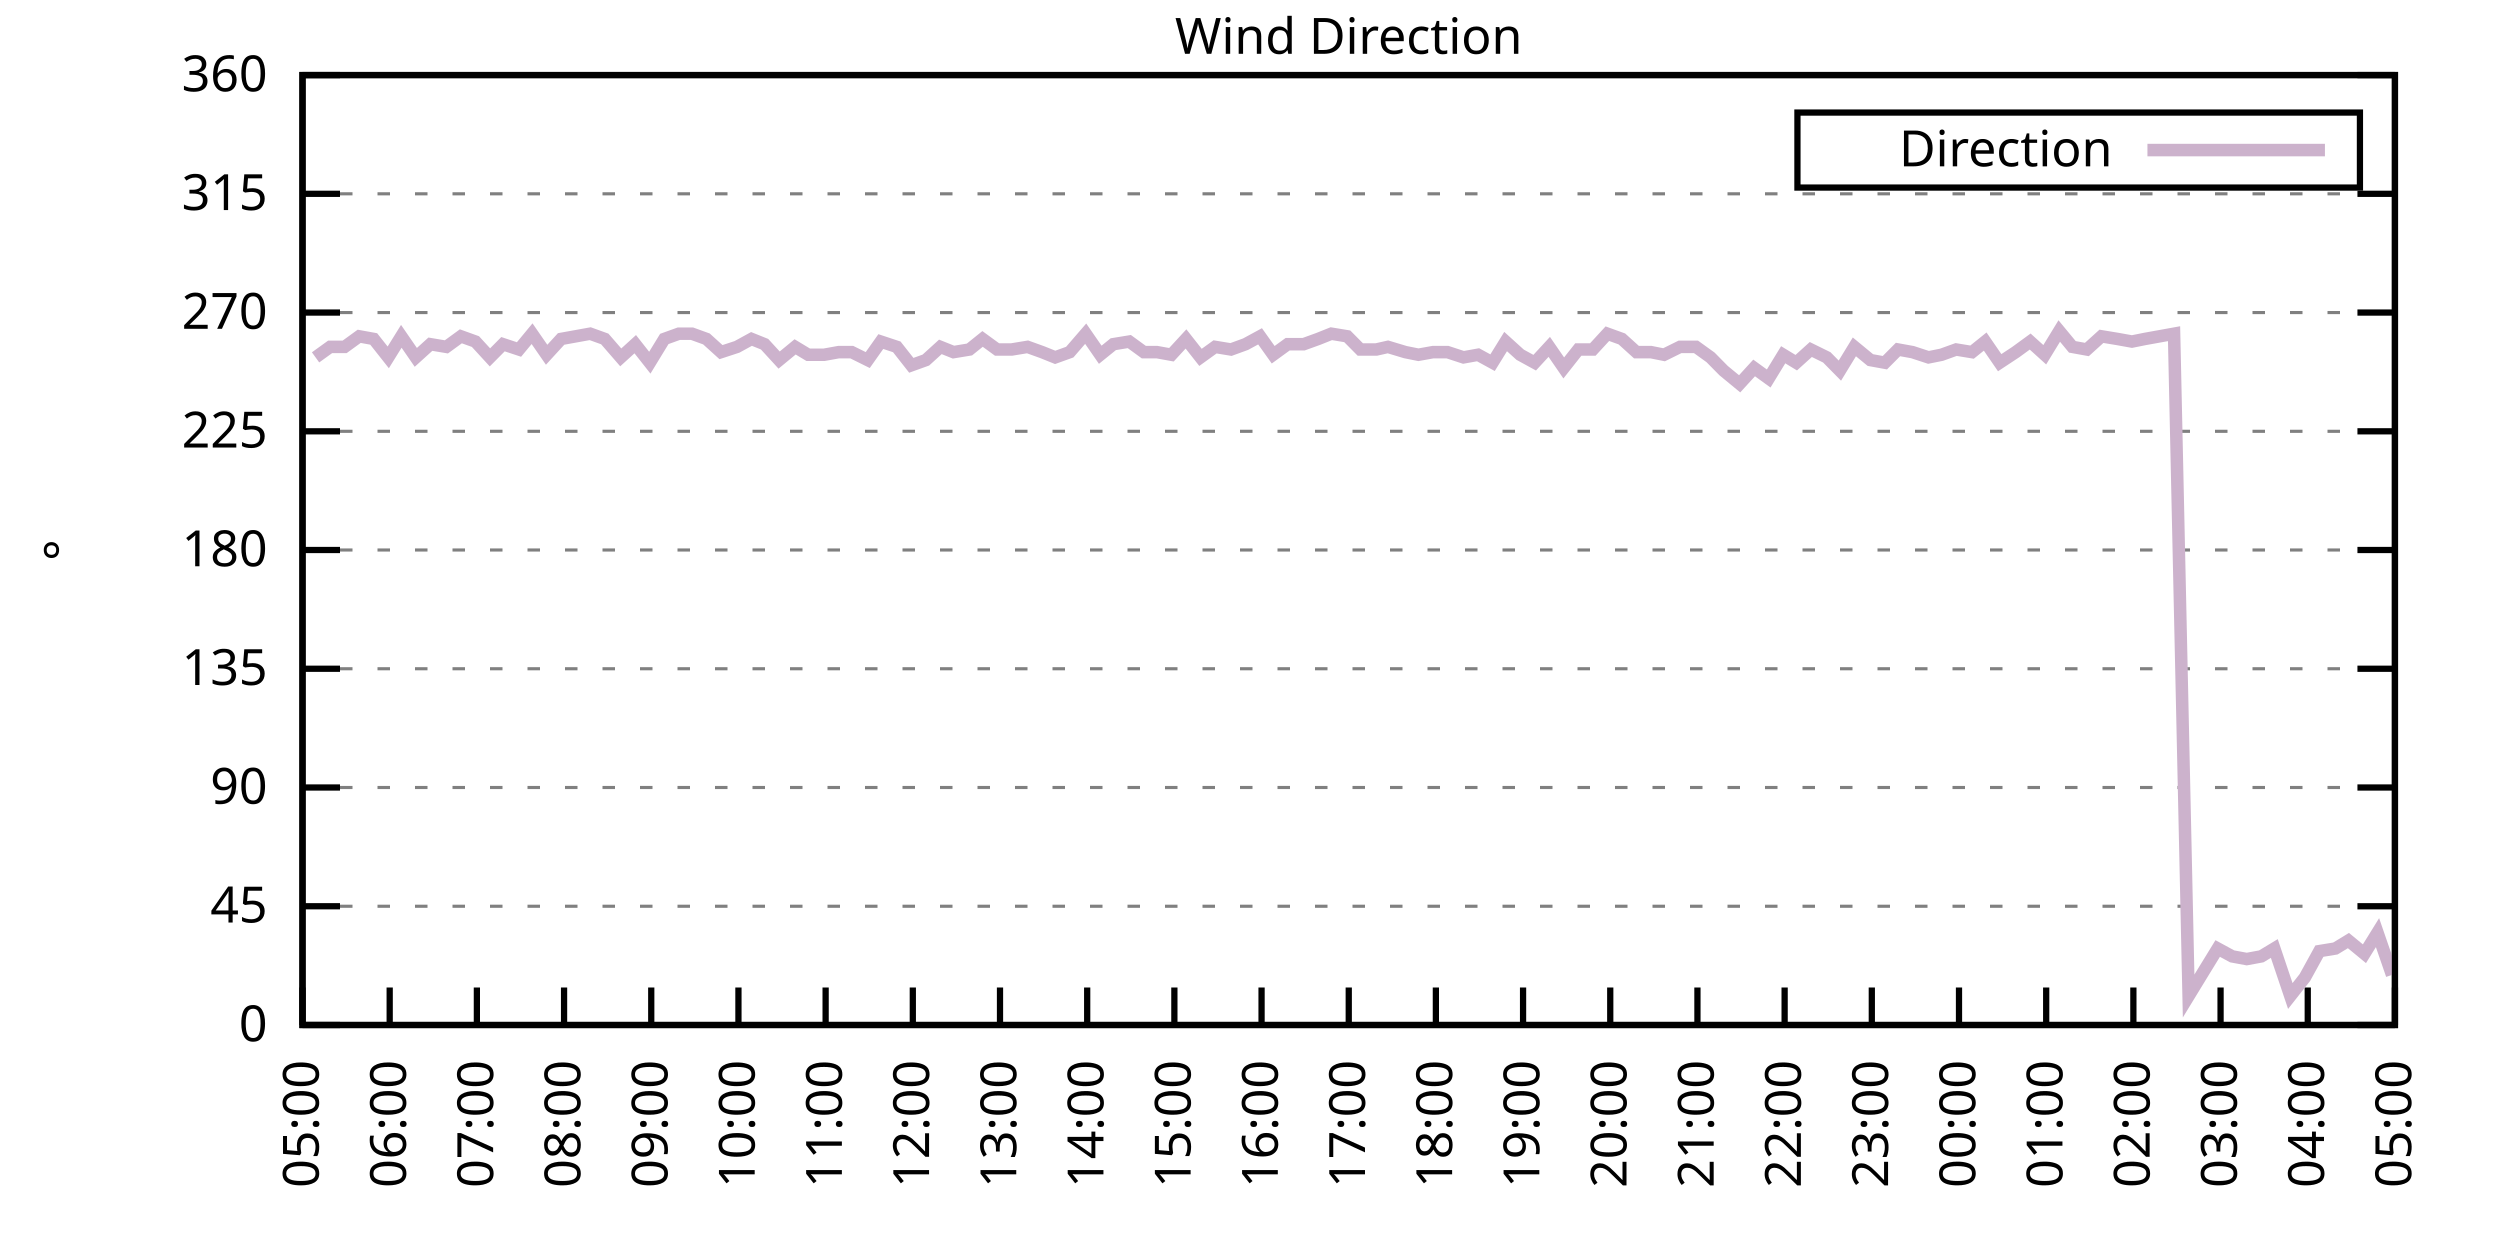
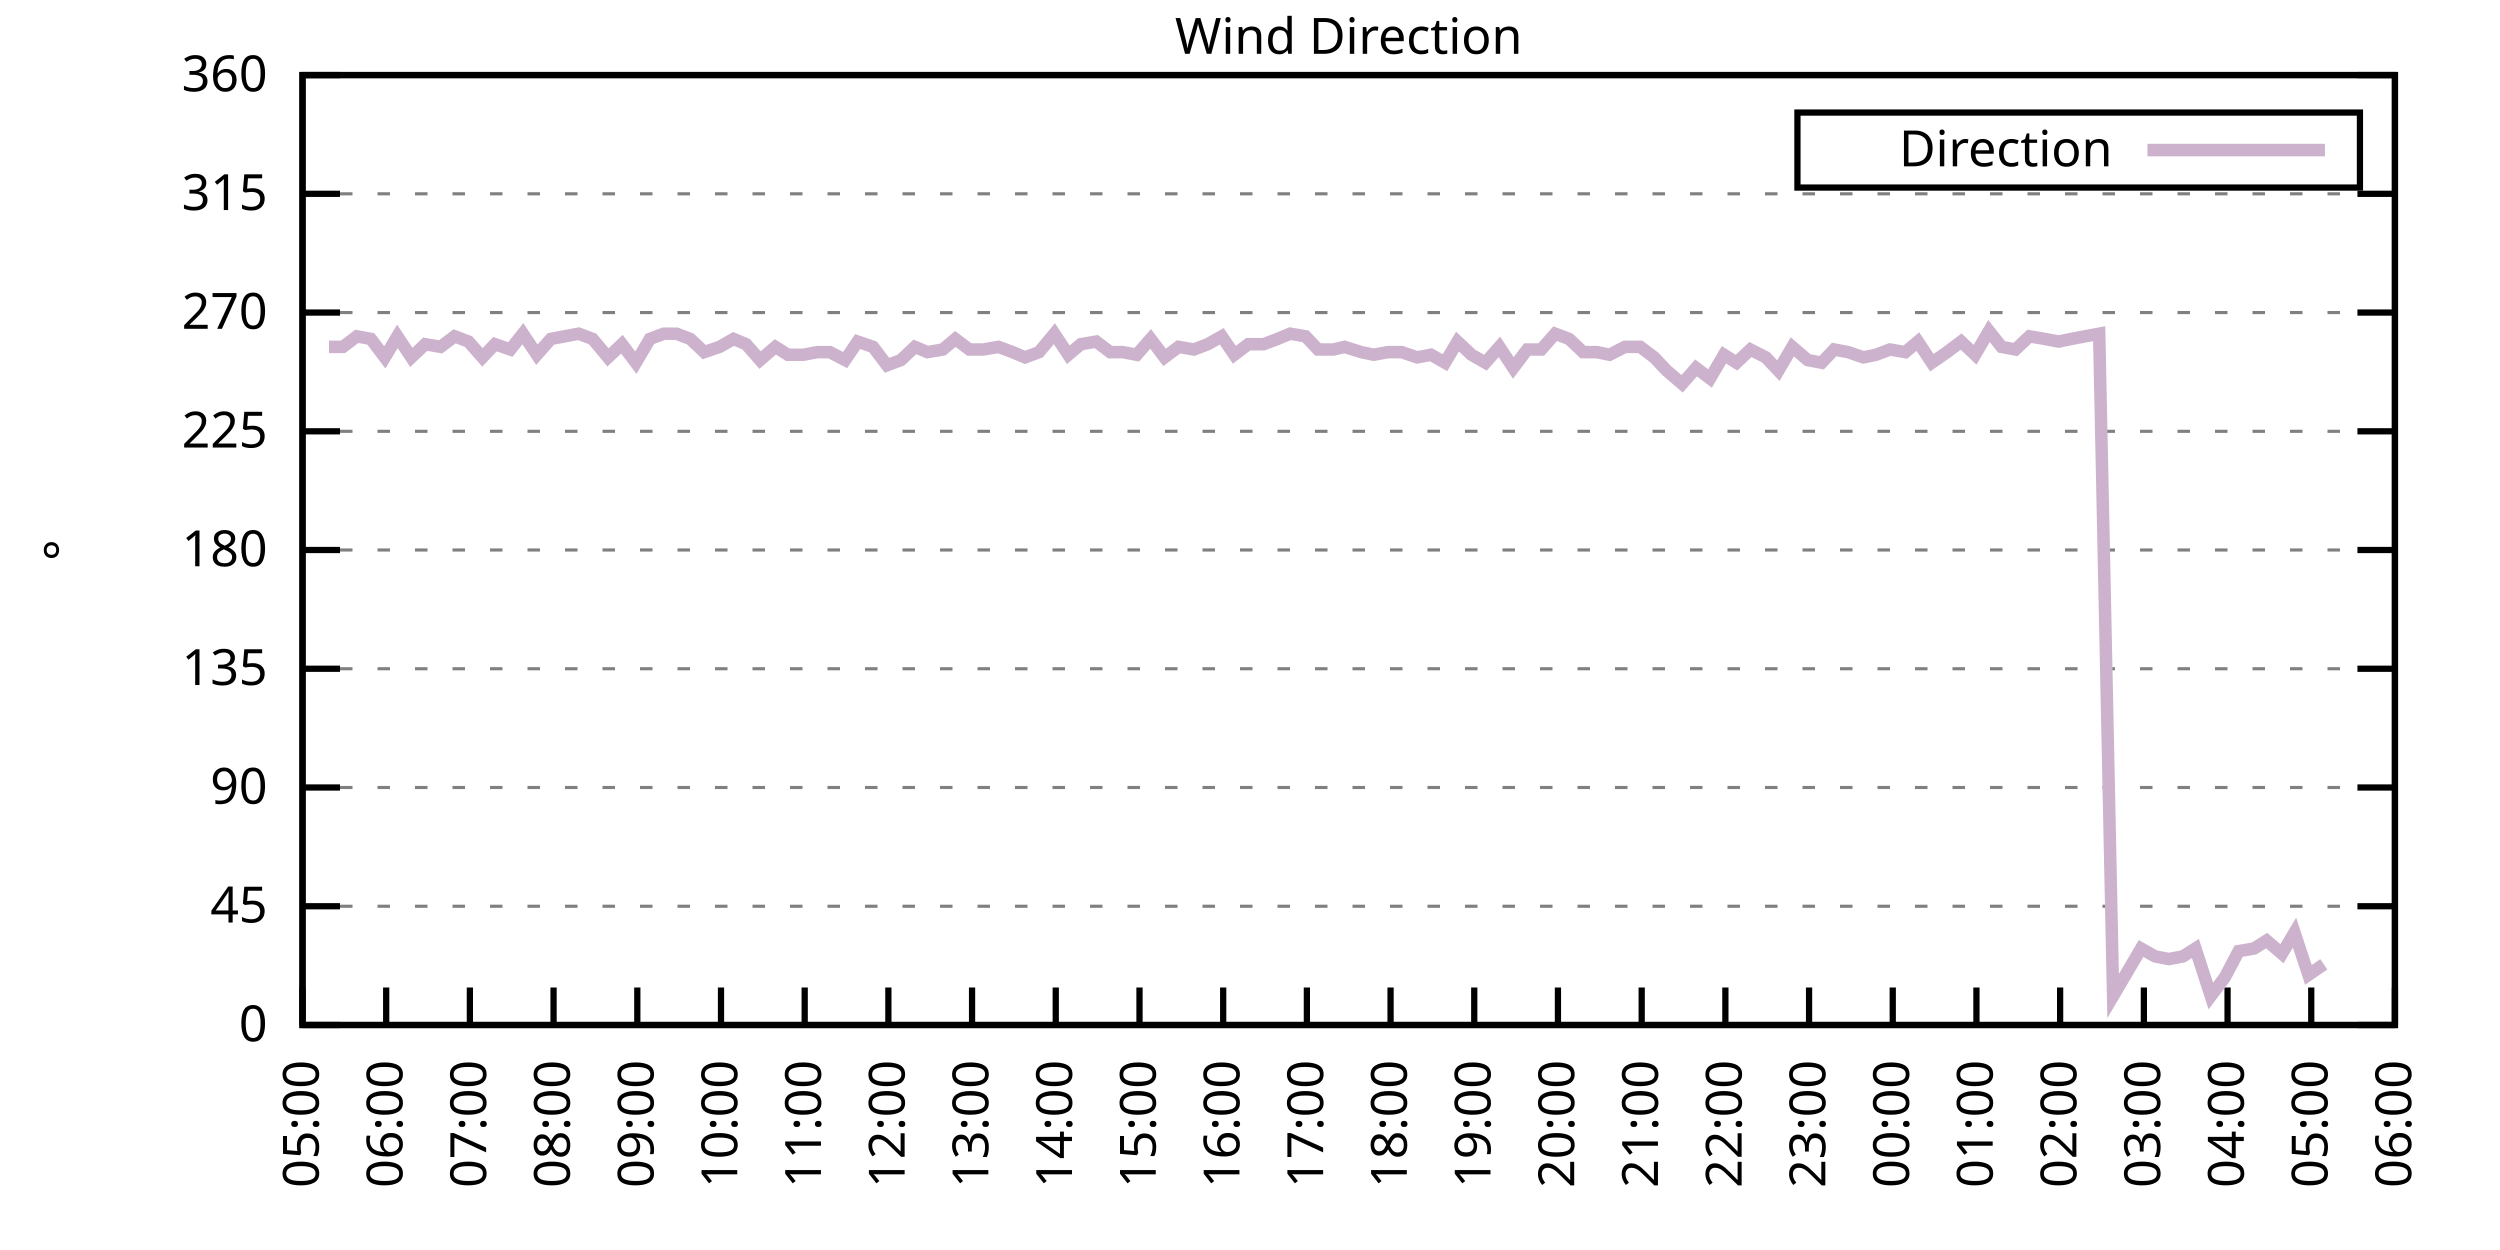
<svg xmlns="http://www.w3.org/2000/svg" xmlns:xlink="http://www.w3.org/1999/xlink" width="400" height="200" viewBox="0 0 400 200">
  <g id="gnuplot_canvas">
    <rect x="0" y="0" width="400" height="200" fill="none" />
    <defs>
      <circle id="gpDot" r="0.5" stroke-width="0.5" stroke="currentColor" />
      <path id="gpPt0" stroke-width="0.333" stroke="currentColor" d="M-1,0 h2 M0,-1 v2" />
      <path id="gpPt1" stroke-width="0.333" stroke="currentColor" d="M-1,-1 L1,1 M1,-1 L-1,1" />
      <path id="gpPt2" stroke-width="0.333" stroke="currentColor" d="M-1,0 L1,0 M0,-1 L0,1 M-1,-1 L1,1 M-1,1 L1,-1" />
      <rect id="gpPt3" stroke-width="0.333" stroke="currentColor" x="-1" y="-1" width="2" height="2" />
      <rect id="gpPt4" stroke-width="0.333" stroke="currentColor" fill="currentColor" x="-1" y="-1" width="2" height="2" />
      <circle id="gpPt5" stroke-width="0.333" stroke="currentColor" cx="0" cy="0" r="1" />
      <use xlink:href="#gpPt5" id="gpPt6" fill="currentColor" stroke="none" />
      <path id="gpPt7" stroke-width="0.333" stroke="currentColor" d="M0,-1.33 L-1.33,0.67 L1.33,0.67 z" />
      <use xlink:href="#gpPt7" id="gpPt8" fill="currentColor" stroke="none" />
      <use xlink:href="#gpPt7" id="gpPt9" stroke="currentColor" transform="rotate(180)" />
      <use xlink:href="#gpPt9" id="gpPt10" fill="currentColor" stroke="none" />
      <use xlink:href="#gpPt3" id="gpPt11" stroke="currentColor" transform="rotate(45)" />
      <use xlink:href="#gpPt11" id="gpPt12" fill="currentColor" stroke="none" />
      <path id="gpPt13" stroke-width="0.333" stroke="currentColor" d="M0,1.330 L1.265,0.411 L0.782,-1.067 L-0.782,-1.076 L-1.265,0.411 z" />
      <use xlink:href="#gpPt13" id="gpPt14" fill="currentColor" stroke="none" />
      <filter id="textbox" filterUnits="objectBoundingBox" x="0" y="0" height="1" width="1">
        <feFlood flood-color="white" flood-opacity="1" result="bgnd" />
        <feComposite in="SourceGraphic" in2="bgnd" operator="atop" />
      </filter>
      <filter id="greybox" filterUnits="objectBoundingBox" x="0" y="0" height="1" width="1">
        <feFlood flood-color="lightgrey" flood-opacity="1" result="grey" />
        <feComposite in="SourceGraphic" in2="grey" operator="atop" />
      </filter>
    </defs>
    <g fill="none" color="white" stroke="currentColor" stroke-width="1.00" stroke-linecap="butt" stroke-linejoin="miter">
</g>
    <g fill="none" color="black" stroke="currentColor" stroke-width="1.00" stroke-linecap="butt" stroke-linejoin="miter">
      <g stroke="none" shape-rendering="crispEdges">
        <polygon fill="rgb(255, 255, 255)" points="48.40,164.00 383.18,164.00 383.18,12.02 48.40,12.02 " />
      </g>
    </g>
    <g fill="none" color="black" stroke="currentColor" stroke-width="1.00" stroke-linecap="butt" stroke-linejoin="miter">
</g>
    <g fill="none" color="black" stroke="black" stroke-width="0.50" stroke-linecap="butt" stroke-linejoin="miter">
</g>
    <g fill="none" color="gray" stroke="currentColor" stroke-width="0.50" stroke-linecap="butt" stroke-linejoin="miter">
      <path stroke="gray" stroke-dasharray="2,4" class="gridline" d="M48.40,164.00 L383.19,164.00  " />
    </g>
    <g fill="none" color="gray" stroke="gray" stroke-width="1.00" stroke-linecap="butt" stroke-linejoin="miter">
</g>
    <g fill="none" color="black" stroke="currentColor" stroke-width="1.00" stroke-linecap="butt" stroke-linejoin="miter">
      <path stroke="black" d="M48.40,164.00 L54.40,164.00 M383.19,164.00 L377.19,164.00  " />
      <g transform="translate(42.80,166.60)" stroke="none" fill="black" font-family="Sans" font-size="8.00" text-anchor="end">
        <text>
          <tspan font-family="Sans"> 0</tspan>
        </text>
      </g>
    </g>
    <g fill="none" color="black" stroke="currentColor" stroke-width="1.00" stroke-linecap="butt" stroke-linejoin="miter">
</g>
    <g fill="none" color="black" stroke="black" stroke-width="0.50" stroke-linecap="butt" stroke-linejoin="miter">
</g>
    <g fill="none" color="gray" stroke="currentColor" stroke-width="0.50" stroke-linecap="butt" stroke-linejoin="miter">
      <path stroke="gray" stroke-dasharray="2,4" class="gridline" d="M48.40,145.00 L383.19,145.00  " />
    </g>
    <g fill="none" color="gray" stroke="gray" stroke-width="1.00" stroke-linecap="butt" stroke-linejoin="miter">
</g>
    <g fill="none" color="black" stroke="currentColor" stroke-width="1.00" stroke-linecap="butt" stroke-linejoin="miter">
      <path stroke="black" d="M48.40,145.00 L54.40,145.00 M383.19,145.00 L377.19,145.00  " />
      <g transform="translate(42.80,147.60)" stroke="none" fill="black" font-family="Sans" font-size="8.00" text-anchor="end">
        <text>
          <tspan font-family="Sans"> 45</tspan>
        </text>
      </g>
    </g>
    <g fill="none" color="black" stroke="currentColor" stroke-width="1.00" stroke-linecap="butt" stroke-linejoin="miter">
</g>
    <g fill="none" color="black" stroke="black" stroke-width="0.50" stroke-linecap="butt" stroke-linejoin="miter">
</g>
    <g fill="none" color="gray" stroke="currentColor" stroke-width="0.50" stroke-linecap="butt" stroke-linejoin="miter">
      <path stroke="gray" stroke-dasharray="2,4" class="gridline" d="M48.40,126.00 L383.19,126.00  " />
    </g>
    <g fill="none" color="gray" stroke="gray" stroke-width="1.00" stroke-linecap="butt" stroke-linejoin="miter">
</g>
    <g fill="none" color="black" stroke="currentColor" stroke-width="1.00" stroke-linecap="butt" stroke-linejoin="miter">
      <path stroke="black" d="M48.40,126.00 L54.40,126.00 M383.19,126.00 L377.19,126.00  " />
      <g transform="translate(42.80,128.60)" stroke="none" fill="black" font-family="Sans" font-size="8.00" text-anchor="end">
        <text>
          <tspan font-family="Sans"> 90</tspan>
        </text>
      </g>
    </g>
    <g fill="none" color="black" stroke="currentColor" stroke-width="1.00" stroke-linecap="butt" stroke-linejoin="miter">
</g>
    <g fill="none" color="black" stroke="black" stroke-width="0.50" stroke-linecap="butt" stroke-linejoin="miter">
</g>
    <g fill="none" color="gray" stroke="currentColor" stroke-width="0.50" stroke-linecap="butt" stroke-linejoin="miter">
      <path stroke="gray" stroke-dasharray="2,4" class="gridline" d="M48.40,107.00 L383.19,107.00  " />
    </g>
    <g fill="none" color="gray" stroke="gray" stroke-width="1.00" stroke-linecap="butt" stroke-linejoin="miter">
</g>
    <g fill="none" color="black" stroke="currentColor" stroke-width="1.00" stroke-linecap="butt" stroke-linejoin="miter">
      <path stroke="black" d="M48.40,107.00 L54.40,107.00 M383.19,107.00 L377.19,107.00  " />
      <g transform="translate(42.80,109.60)" stroke="none" fill="black" font-family="Sans" font-size="8.00" text-anchor="end">
        <text>
          <tspan font-family="Sans"> 135</tspan>
        </text>
      </g>
    </g>
    <g fill="none" color="black" stroke="currentColor" stroke-width="1.00" stroke-linecap="butt" stroke-linejoin="miter">
</g>
    <g fill="none" color="black" stroke="black" stroke-width="0.50" stroke-linecap="butt" stroke-linejoin="miter">
</g>
    <g fill="none" color="gray" stroke="currentColor" stroke-width="0.50" stroke-linecap="butt" stroke-linejoin="miter">
      <path stroke="gray" stroke-dasharray="2,4" class="gridline" d="M48.40,88.00 L383.19,88.00  " />
    </g>
    <g fill="none" color="gray" stroke="gray" stroke-width="1.00" stroke-linecap="butt" stroke-linejoin="miter">
</g>
    <g fill="none" color="black" stroke="currentColor" stroke-width="1.00" stroke-linecap="butt" stroke-linejoin="miter">
      <path stroke="black" d="M48.40,88.00 L54.40,88.00 M383.19,88.00 L377.19,88.00  " />
      <g transform="translate(42.80,90.60)" stroke="none" fill="black" font-family="Sans" font-size="8.00" text-anchor="end">
        <text>
          <tspan font-family="Sans"> 180</tspan>
        </text>
      </g>
    </g>
    <g fill="none" color="black" stroke="currentColor" stroke-width="1.00" stroke-linecap="butt" stroke-linejoin="miter">
</g>
    <g fill="none" color="black" stroke="black" stroke-width="0.50" stroke-linecap="butt" stroke-linejoin="miter">
</g>
    <g fill="none" color="gray" stroke="currentColor" stroke-width="0.50" stroke-linecap="butt" stroke-linejoin="miter">
      <path stroke="gray" stroke-dasharray="2,4" class="gridline" d="M48.40,69.01 L383.19,69.01  " />
    </g>
    <g fill="none" color="gray" stroke="gray" stroke-width="1.00" stroke-linecap="butt" stroke-linejoin="miter">
</g>
    <g fill="none" color="black" stroke="currentColor" stroke-width="1.00" stroke-linecap="butt" stroke-linejoin="miter">
      <path stroke="black" d="M48.40,69.01 L54.40,69.01 M383.19,69.01 L377.19,69.01  " />
      <g transform="translate(42.80,71.61)" stroke="none" fill="black" font-family="Sans" font-size="8.00" text-anchor="end">
        <text>
          <tspan font-family="Sans"> 225</tspan>
        </text>
      </g>
    </g>
    <g fill="none" color="black" stroke="currentColor" stroke-width="1.00" stroke-linecap="butt" stroke-linejoin="miter">
</g>
    <g fill="none" color="black" stroke="black" stroke-width="0.50" stroke-linecap="butt" stroke-linejoin="miter">
</g>
    <g fill="none" color="gray" stroke="currentColor" stroke-width="0.50" stroke-linecap="butt" stroke-linejoin="miter">
      <path stroke="gray" stroke-dasharray="2,4" class="gridline" d="M48.40,50.01 L383.19,50.01  " />
    </g>
    <g fill="none" color="gray" stroke="gray" stroke-width="1.00" stroke-linecap="butt" stroke-linejoin="miter">
</g>
    <g fill="none" color="black" stroke="currentColor" stroke-width="1.00" stroke-linecap="butt" stroke-linejoin="miter">
      <path stroke="black" d="M48.40,50.01 L54.40,50.01 M383.19,50.01 L377.19,50.01  " />
      <g transform="translate(42.80,52.61)" stroke="none" fill="black" font-family="Sans" font-size="8.00" text-anchor="end">
        <text>
          <tspan font-family="Sans"> 270</tspan>
        </text>
      </g>
    </g>
    <g fill="none" color="black" stroke="currentColor" stroke-width="1.00" stroke-linecap="butt" stroke-linejoin="miter">
</g>
    <g fill="none" color="black" stroke="black" stroke-width="0.50" stroke-linecap="butt" stroke-linejoin="miter">
</g>
    <g fill="none" color="gray" stroke="currentColor" stroke-width="0.50" stroke-linecap="butt" stroke-linejoin="miter">
      <path stroke="gray" stroke-dasharray="2,4" class="gridline" d="M48.40,31.01 L383.19,31.01  " />
    </g>
    <g fill="none" color="gray" stroke="gray" stroke-width="1.00" stroke-linecap="butt" stroke-linejoin="miter">
</g>
    <g fill="none" color="black" stroke="currentColor" stroke-width="1.00" stroke-linecap="butt" stroke-linejoin="miter">
      <path stroke="black" d="M48.40,31.01 L54.40,31.01 M383.19,31.01 L377.19,31.01  " />
      <g transform="translate(42.80,33.61)" stroke="none" fill="black" font-family="Sans" font-size="8.00" text-anchor="end">
        <text>
          <tspan font-family="Sans"> 315</tspan>
        </text>
      </g>
    </g>
    <g fill="none" color="black" stroke="currentColor" stroke-width="1.00" stroke-linecap="butt" stroke-linejoin="miter">
</g>
    <g fill="none" color="black" stroke="black" stroke-width="0.50" stroke-linecap="butt" stroke-linejoin="miter">
</g>
    <g fill="none" color="gray" stroke="currentColor" stroke-width="0.50" stroke-linecap="butt" stroke-linejoin="miter">
      <path stroke="gray" stroke-dasharray="2,4" class="gridline" d="M48.40,12.01 L383.19,12.01  " />
    </g>
    <g fill="none" color="gray" stroke="gray" stroke-width="1.00" stroke-linecap="butt" stroke-linejoin="miter">
</g>
    <g fill="none" color="black" stroke="currentColor" stroke-width="1.00" stroke-linecap="butt" stroke-linejoin="miter">
      <path stroke="black" d="M48.40,12.01 L54.40,12.01 M383.19,12.01 L377.19,12.01  " />
      <g transform="translate(42.80,14.61)" stroke="none" fill="black" font-family="Sans" font-size="8.00" text-anchor="end">
        <text>
          <tspan font-family="Sans"> 360</tspan>
        </text>
      </g>
    </g>
    <g fill="none" color="black" stroke="currentColor" stroke-width="1.00" stroke-linecap="butt" stroke-linejoin="miter">
      <path stroke="black" d="M48.40,164.00 L48.40,158.00  " />
      <g transform="translate(51.00,169.60) rotate(270.00)" stroke="none" fill="black" font-family="Sans" font-size="8.00" text-anchor="end">
        <text>
          <tspan font-family="Sans">05:00</tspan>
        </text>
      </g>
    </g>
    <g fill="none" color="black" stroke="currentColor" stroke-width="1.00" stroke-linecap="butt" stroke-linejoin="miter">
-       <path stroke="black" d="M62.35,164.00 L62.35,158.00  " />
-       <g transform="translate(64.95,169.60) rotate(270.00)" stroke="none" fill="black" font-family="Sans" font-size="8.00" text-anchor="end">
+       <path stroke="black" d="M61.79,164.00 L61.79,158.00  " />
+       <g transform="translate(64.39,169.60) rotate(270.00)" stroke="none" fill="black" font-family="Sans" font-size="8.00" text-anchor="end">
        <text>
          <tspan font-family="Sans">06:00</tspan>
        </text>
      </g>
    </g>
    <g fill="none" color="black" stroke="currentColor" stroke-width="1.00" stroke-linecap="butt" stroke-linejoin="miter">
-       <path stroke="black" d="M76.30,164.00 L76.30,158.00  " />
-       <g transform="translate(78.90,169.60) rotate(270.00)" stroke="none" fill="black" font-family="Sans" font-size="8.00" text-anchor="end">
+       <path stroke="black" d="M75.18,164.00 L75.18,158.00  " />
+       <g transform="translate(77.78,169.60) rotate(270.00)" stroke="none" fill="black" font-family="Sans" font-size="8.00" text-anchor="end">
        <text>
          <tspan font-family="Sans">07:00</tspan>
        </text>
      </g>
    </g>
    <g fill="none" color="black" stroke="currentColor" stroke-width="1.00" stroke-linecap="butt" stroke-linejoin="miter">
-       <path stroke="black" d="M90.25,164.00 L90.25,158.00  " />
-       <g transform="translate(92.85,169.60) rotate(270.00)" stroke="none" fill="black" font-family="Sans" font-size="8.00" text-anchor="end">
+       <path stroke="black" d="M88.57,164.00 L88.57,158.00  " />
+       <g transform="translate(91.17,169.60) rotate(270.00)" stroke="none" fill="black" font-family="Sans" font-size="8.00" text-anchor="end">
        <text>
          <tspan font-family="Sans">08:00</tspan>
        </text>
      </g>
    </g>
    <g fill="none" color="black" stroke="currentColor" stroke-width="1.00" stroke-linecap="butt" stroke-linejoin="miter">
-       <path stroke="black" d="M104.20,164.00 L104.20,158.00  " />
-       <g transform="translate(106.80,169.60) rotate(270.00)" stroke="none" fill="black" font-family="Sans" font-size="8.00" text-anchor="end">
+       <path stroke="black" d="M101.97,164.00 L101.97,158.00  " />
+       <g transform="translate(104.57,169.60) rotate(270.00)" stroke="none" fill="black" font-family="Sans" font-size="8.00" text-anchor="end">
        <text>
          <tspan font-family="Sans">09:00</tspan>
        </text>
      </g>
    </g>
    <g fill="none" color="black" stroke="currentColor" stroke-width="1.00" stroke-linecap="butt" stroke-linejoin="miter">
-       <path stroke="black" d="M118.15,164.00 L118.15,158.00  " />
-       <g transform="translate(120.75,169.60) rotate(270.00)" stroke="none" fill="black" font-family="Sans" font-size="8.00" text-anchor="end">
+       <path stroke="black" d="M115.36,164.00 L115.36,158.00  " />
+       <g transform="translate(117.96,169.60) rotate(270.00)" stroke="none" fill="black" font-family="Sans" font-size="8.00" text-anchor="end">
        <text>
          <tspan font-family="Sans">10:00</tspan>
        </text>
      </g>
    </g>
    <g fill="none" color="black" stroke="currentColor" stroke-width="1.00" stroke-linecap="butt" stroke-linejoin="miter">
-       <path stroke="black" d="M132.10,164.00 L132.10,158.00  " />
-       <g transform="translate(134.70,169.60) rotate(270.00)" stroke="none" fill="black" font-family="Sans" font-size="8.00" text-anchor="end">
+       <path stroke="black" d="M128.75,164.00 L128.75,158.00  " />
+       <g transform="translate(131.35,169.60) rotate(270.00)" stroke="none" fill="black" font-family="Sans" font-size="8.00" text-anchor="end">
        <text>
          <tspan font-family="Sans">11:00</tspan>
        </text>
      </g>
    </g>
    <g fill="none" color="black" stroke="currentColor" stroke-width="1.00" stroke-linecap="butt" stroke-linejoin="miter">
-       <path stroke="black" d="M146.05,164.00 L146.05,158.00  " />
-       <g transform="translate(148.65,169.60) rotate(270.00)" stroke="none" fill="black" font-family="Sans" font-size="8.00" text-anchor="end">
+       <path stroke="black" d="M142.14,164.00 L142.14,158.00  " />
+       <g transform="translate(144.74,169.60) rotate(270.00)" stroke="none" fill="black" font-family="Sans" font-size="8.00" text-anchor="end">
        <text>
          <tspan font-family="Sans">12:00</tspan>
        </text>
      </g>
    </g>
    <g fill="none" color="black" stroke="currentColor" stroke-width="1.00" stroke-linecap="butt" stroke-linejoin="miter">
-       <path stroke="black" d="M160.00,164.00 L160.00,158.00  " />
-       <g transform="translate(162.60,169.60) rotate(270.00)" stroke="none" fill="black" font-family="Sans" font-size="8.00" text-anchor="end">
+       <path stroke="black" d="M155.53,164.00 L155.53,158.00  " />
+       <g transform="translate(158.13,169.60) rotate(270.00)" stroke="none" fill="black" font-family="Sans" font-size="8.00" text-anchor="end">
        <text>
          <tspan font-family="Sans">13:00</tspan>
        </text>
      </g>
    </g>
    <g fill="none" color="black" stroke="currentColor" stroke-width="1.00" stroke-linecap="butt" stroke-linejoin="miter">
-       <path stroke="black" d="M173.95,164.00 L173.95,158.00  " />
-       <g transform="translate(176.55,169.60) rotate(270.00)" stroke="none" fill="black" font-family="Sans" font-size="8.00" text-anchor="end">
+       <path stroke="black" d="M168.92,164.00 L168.92,158.00  " />
+       <g transform="translate(171.52,169.60) rotate(270.00)" stroke="none" fill="black" font-family="Sans" font-size="8.00" text-anchor="end">
        <text>
          <tspan font-family="Sans">14:00</tspan>
        </text>
      </g>
    </g>
    <g fill="none" color="black" stroke="currentColor" stroke-width="1.00" stroke-linecap="butt" stroke-linejoin="miter">
-       <path stroke="black" d="M187.90,164.00 L187.90,158.00  " />
-       <g transform="translate(190.50,169.60) rotate(270.00)" stroke="none" fill="black" font-family="Sans" font-size="8.00" text-anchor="end">
+       <path stroke="black" d="M182.32,164.00 L182.32,158.00  " />
+       <g transform="translate(184.92,169.60) rotate(270.00)" stroke="none" fill="black" font-family="Sans" font-size="8.00" text-anchor="end">
        <text>
          <tspan font-family="Sans">15:00</tspan>
        </text>
      </g>
    </g>
    <g fill="none" color="black" stroke="currentColor" stroke-width="1.00" stroke-linecap="butt" stroke-linejoin="miter">
-       <path stroke="black" d="M201.85,164.00 L201.85,158.00  " />
-       <g transform="translate(204.45,169.60) rotate(270.00)" stroke="none" fill="black" font-family="Sans" font-size="8.00" text-anchor="end">
+       <path stroke="black" d="M195.71,164.00 L195.71,158.00  " />
+       <g transform="translate(198.31,169.60) rotate(270.00)" stroke="none" fill="black" font-family="Sans" font-size="8.00" text-anchor="end">
        <text>
          <tspan font-family="Sans">16:00</tspan>
        </text>
      </g>
    </g>
    <g fill="none" color="black" stroke="currentColor" stroke-width="1.00" stroke-linecap="butt" stroke-linejoin="miter">
-       <path stroke="black" d="M215.80,164.00 L215.80,158.00  " />
-       <g transform="translate(218.40,169.60) rotate(270.00)" stroke="none" fill="black" font-family="Sans" font-size="8.00" text-anchor="end">
+       <path stroke="black" d="M209.10,164.00 L209.10,158.00  " />
+       <g transform="translate(211.70,169.60) rotate(270.00)" stroke="none" fill="black" font-family="Sans" font-size="8.00" text-anchor="end">
        <text>
          <tspan font-family="Sans">17:00</tspan>
        </text>
      </g>
    </g>
    <g fill="none" color="black" stroke="currentColor" stroke-width="1.00" stroke-linecap="butt" stroke-linejoin="miter">
-       <path stroke="black" d="M229.74,164.00 L229.74,158.00  " />
-       <g transform="translate(232.34,169.60) rotate(270.00)" stroke="none" fill="black" font-family="Sans" font-size="8.00" text-anchor="end">
+       <path stroke="black" d="M222.49,164.00 L222.49,158.00  " />
+       <g transform="translate(225.09,169.60) rotate(270.00)" stroke="none" fill="black" font-family="Sans" font-size="8.00" text-anchor="end">
        <text>
          <tspan font-family="Sans">18:00</tspan>
        </text>
      </g>
    </g>
    <g fill="none" color="black" stroke="currentColor" stroke-width="1.00" stroke-linecap="butt" stroke-linejoin="miter">
-       <path stroke="black" d="M243.69,164.00 L243.69,158.00  " />
-       <g transform="translate(246.29,169.60) rotate(270.00)" stroke="none" fill="black" font-family="Sans" font-size="8.00" text-anchor="end">
+       <path stroke="black" d="M235.88,164.00 L235.88,158.00  " />
+       <g transform="translate(238.48,169.60) rotate(270.00)" stroke="none" fill="black" font-family="Sans" font-size="8.00" text-anchor="end">
        <text>
          <tspan font-family="Sans">19:00</tspan>
        </text>
      </g>
    </g>
    <g fill="none" color="black" stroke="currentColor" stroke-width="1.00" stroke-linecap="butt" stroke-linejoin="miter">
-       <path stroke="black" d="M257.64,164.00 L257.64,158.00  " />
-       <g transform="translate(260.24,169.60) rotate(270.00)" stroke="none" fill="black" font-family="Sans" font-size="8.00" text-anchor="end">
+       <path stroke="black" d="M249.27,164.00 L249.27,158.00  " />
+       <g transform="translate(251.87,169.60) rotate(270.00)" stroke="none" fill="black" font-family="Sans" font-size="8.00" text-anchor="end">
        <text>
          <tspan font-family="Sans">20:00</tspan>
        </text>
      </g>
    </g>
    <g fill="none" color="black" stroke="currentColor" stroke-width="1.00" stroke-linecap="butt" stroke-linejoin="miter">
-       <path stroke="black" d="M271.59,164.00 L271.59,158.00  " />
-       <g transform="translate(274.19,169.60) rotate(270.00)" stroke="none" fill="black" font-family="Sans" font-size="8.00" text-anchor="end">
+       <path stroke="black" d="M262.67,164.00 L262.67,158.00  " />
+       <g transform="translate(265.27,169.60) rotate(270.00)" stroke="none" fill="black" font-family="Sans" font-size="8.00" text-anchor="end">
        <text>
          <tspan font-family="Sans">21:00</tspan>
        </text>
      </g>
    </g>
    <g fill="none" color="black" stroke="currentColor" stroke-width="1.00" stroke-linecap="butt" stroke-linejoin="miter">
-       <path stroke="black" d="M285.54,164.00 L285.54,158.00  " />
-       <g transform="translate(288.14,169.60) rotate(270.00)" stroke="none" fill="black" font-family="Sans" font-size="8.00" text-anchor="end">
+       <path stroke="black" d="M276.06,164.00 L276.06,158.00  " />
+       <g transform="translate(278.66,169.60) rotate(270.00)" stroke="none" fill="black" font-family="Sans" font-size="8.00" text-anchor="end">
        <text>
          <tspan font-family="Sans">22:00</tspan>
        </text>
      </g>
    </g>
    <g fill="none" color="black" stroke="currentColor" stroke-width="1.00" stroke-linecap="butt" stroke-linejoin="miter">
-       <path stroke="black" d="M299.49,164.00 L299.49,158.00  " />
-       <g transform="translate(302.09,169.60) rotate(270.00)" stroke="none" fill="black" font-family="Sans" font-size="8.00" text-anchor="end">
+       <path stroke="black" d="M289.45,164.00 L289.45,158.00  " />
+       <g transform="translate(292.05,169.60) rotate(270.00)" stroke="none" fill="black" font-family="Sans" font-size="8.00" text-anchor="end">
        <text>
          <tspan font-family="Sans">23:00</tspan>
        </text>
      </g>
    </g>
    <g fill="none" color="black" stroke="currentColor" stroke-width="1.00" stroke-linecap="butt" stroke-linejoin="miter">
-       <path stroke="black" d="M313.44,164.00 L313.44,158.00  " />
-       <g transform="translate(316.04,169.60) rotate(270.00)" stroke="none" fill="black" font-family="Sans" font-size="8.00" text-anchor="end">
+       <path stroke="black" d="M302.84,164.00 L302.84,158.00  " />
+       <g transform="translate(305.44,169.60) rotate(270.00)" stroke="none" fill="black" font-family="Sans" font-size="8.00" text-anchor="end">
        <text>
          <tspan font-family="Sans">00:00</tspan>
        </text>
      </g>
    </g>
    <g fill="none" color="black" stroke="currentColor" stroke-width="1.00" stroke-linecap="butt" stroke-linejoin="miter">
-       <path stroke="black" d="M327.39,164.00 L327.39,158.00  " />
-       <g transform="translate(329.99,169.60) rotate(270.00)" stroke="none" fill="black" font-family="Sans" font-size="8.00" text-anchor="end">
+       <path stroke="black" d="M316.23,164.00 L316.23,158.00  " />
+       <g transform="translate(318.83,169.60) rotate(270.00)" stroke="none" fill="black" font-family="Sans" font-size="8.00" text-anchor="end">
        <text>
          <tspan font-family="Sans">01:00</tspan>
        </text>
      </g>
    </g>
    <g fill="none" color="black" stroke="currentColor" stroke-width="1.00" stroke-linecap="butt" stroke-linejoin="miter">
-       <path stroke="black" d="M341.34,164.00 L341.34,158.00  " />
-       <g transform="translate(343.94,169.60) rotate(270.00)" stroke="none" fill="black" font-family="Sans" font-size="8.00" text-anchor="end">
+       <path stroke="black" d="M329.62,164.00 L329.62,158.00  " />
+       <g transform="translate(332.22,169.60) rotate(270.00)" stroke="none" fill="black" font-family="Sans" font-size="8.00" text-anchor="end">
        <text>
          <tspan font-family="Sans">02:00</tspan>
        </text>
      </g>
    </g>
    <g fill="none" color="black" stroke="currentColor" stroke-width="1.00" stroke-linecap="butt" stroke-linejoin="miter">
-       <path stroke="black" d="M355.29,164.00 L355.29,158.00  " />
-       <g transform="translate(357.89,169.60) rotate(270.00)" stroke="none" fill="black" font-family="Sans" font-size="8.00" text-anchor="end">
+       <path stroke="black" d="M343.02,164.00 L343.02,158.00  " />
+       <g transform="translate(345.62,169.60) rotate(270.00)" stroke="none" fill="black" font-family="Sans" font-size="8.00" text-anchor="end">
        <text>
          <tspan font-family="Sans">03:00</tspan>
        </text>
      </g>
    </g>
    <g fill="none" color="black" stroke="currentColor" stroke-width="1.00" stroke-linecap="butt" stroke-linejoin="miter">
-       <path stroke="black" d="M369.24,164.00 L369.24,158.00  " />
-       <g transform="translate(371.84,169.60) rotate(270.00)" stroke="none" fill="black" font-family="Sans" font-size="8.00" text-anchor="end">
+       <path stroke="black" d="M356.41,164.00 L356.41,158.00  " />
+       <g transform="translate(359.01,169.60) rotate(270.00)" stroke="none" fill="black" font-family="Sans" font-size="8.00" text-anchor="end">
        <text>
          <tspan font-family="Sans">04:00</tspan>
+         </text>
+       </g>
+     </g>
+     <g fill="none" color="black" stroke="currentColor" stroke-width="1.00" stroke-linecap="butt" stroke-linejoin="miter">
+       <path stroke="black" d="M369.80,164.00 L369.80,158.00  " />
+       <g transform="translate(372.40,169.60) rotate(270.00)" stroke="none" fill="black" font-family="Sans" font-size="8.00" text-anchor="end">
+         <text>
+           <tspan font-family="Sans">05:00</tspan>
        </text>
      </g>
    </g>
    <g fill="none" color="black" stroke="currentColor" stroke-width="1.00" stroke-linecap="butt" stroke-linejoin="miter">
      <path stroke="black" d="M383.19,164.00 L383.19,158.00  " />
      <g transform="translate(385.79,169.60) rotate(270.00)" stroke="none" fill="black" font-family="Sans" font-size="8.00" text-anchor="end">
        <text>
-           <tspan font-family="Sans">05:00</tspan>
+           <tspan font-family="Sans">06:00</tspan>
        </text>
      </g>
    </g>
    <g fill="none" color="black" stroke="currentColor" stroke-width="1.00" stroke-linecap="butt" stroke-linejoin="miter">
</g>
    <g fill="none" color="black" stroke="currentColor" stroke-width="1.00" stroke-linecap="butt" stroke-linejoin="miter">
      <path stroke="black" d="M48.40,12.01 L48.40,164.00 L383.19,164.00 L383.19,12.01 L48.40,12.01 Z  " />
    </g>
    <g fill="none" color="black" stroke="currentColor" stroke-width="1.00" stroke-linecap="butt" stroke-linejoin="miter">
</g>
    <g fill="none" color="black" stroke="currentColor" stroke-width="1.00" stroke-linecap="butt" stroke-linejoin="miter">
      <path stroke="black" d="M287.59,30.01 L287.59,18.01 L377.59,18.01 L377.59,30.01 L287.59,30.01 Z  " />
    </g>
    <g id="Wind_direction_plot_1">
      <g fill="none" color="white" stroke="black" stroke-width="2.00" stroke-linecap="butt" stroke-linejoin="miter">
</g>
      <g fill="none" color="black" stroke="currentColor" stroke-width="2.00" stroke-linecap="butt" stroke-linejoin="miter">
        <g transform="translate(337.99,26.61)" stroke="none" fill="black" font-family="Sans" font-size="8.00" text-anchor="end">
          <text>
            <tspan font-family="Sans">Direction</tspan>
          </text>
        </g>
      </g>
      <g fill="none" color="black" stroke="currentColor" stroke-width="2.00" stroke-linecap="butt" stroke-linejoin="miter">
-         <path stroke="rgb(204, 178, 204)" d="M343.59,24.01 L371.99,24.01 M50.49,57.18 L52.82,55.50 L55.14,55.50 L57.47,53.81 L59.79,54.23 L62.12,57.18   L64.21,53.81 L66.53,57.18 L68.86,55.07 L71.42,55.50 L73.74,53.81 L76.07,54.65 L78.39,57.18 L80.48,55.07   L83.04,55.92 L85.13,53.39 L87.46,56.76 L89.78,54.23 L92.11,53.81 L94.43,53.39 L96.76,54.23 L99.32,57.18   L101.64,55.07 L103.97,58.03 L106.29,54.23 L108.62,53.39 L110.71,53.39 L113.03,54.23 L115.36,56.34 L117.92,55.50   L120.24,54.23 L122.33,55.07 L124.66,57.61 L127.22,55.50 L129.31,56.76 L131.87,56.76 L134.19,56.34 L136.28,56.34   L138.84,57.61 L140.93,54.65 L143.49,55.50 L145.81,58.45 L148.14,57.61 L150.46,55.50 L152.56,56.34 L155.11,55.92   L157.21,54.23 L159.53,55.92 L161.86,55.92 L164.41,55.50 L166.74,56.34 L168.83,57.18 L171.16,56.34 L173.71,53.39   L176.04,56.76 L178.13,55.07 L180.69,54.65 L183.01,56.34 L185.11,56.34 L187.43,56.76 L189.76,54.23 L192.08,57.18   L194.41,55.50 L196.96,55.92 L199.29,55.07 L201.61,53.81 L203.71,56.76 L206.03,55.07 L208.59,55.07 L210.91,54.23   L213.01,53.39 L215.56,53.81 L217.65,55.92 L220.21,55.92 L222.07,55.50 L224.86,56.34 L226.95,56.76 L229.28,56.34   L231.60,56.34 L234.16,57.18 L236.49,56.76 L238.81,58.03 L240.90,54.65 L243.23,56.76 L245.55,58.03 L247.88,55.50   L250.20,58.87 L252.53,55.92 L254.85,55.92 L257.18,53.39 L259.50,54.23 L261.83,56.34 L264.15,56.34 L266.25,56.76   L268.80,55.50 L271.36,55.50 L273.69,57.18 L275.78,59.30 L278.34,61.41 L280.66,58.87 L282.99,60.56 L285.31,56.76   L287.40,58.03 L289.73,55.92 L292.29,57.18 L294.38,59.30 L296.70,55.50 L299.26,57.61 L301.58,58.03 L303.68,55.92   L306.00,56.34 L308.56,57.18 L310.65,56.76 L312.98,55.92 L315.53,56.34 L317.63,54.65 L319.95,58.03 L322.51,56.34   L324.83,54.65 L327.16,56.76 L329.48,52.96 L331.58,55.50 L333.90,55.92 L336.23,53.81 L338.78,54.23 L341.11,54.65   L343.20,54.23 L345.53,53.81 L347.85,53.39 L350.18,159.36 L352.50,155.56 L354.83,151.76 L357.15,153.02 L359.48,153.45   L361.80,153.02 L363.89,151.76 L366.45,159.36 L368.78,156.40 L371.10,152.18 L373.66,151.76 L375.75,150.49 L378.31,152.60   L380.40,149.22 L382.73,155.98  " />
+         <path stroke="rgb(204, 178, 204)" d="M343.59,24.01 L371.99,24.01 M52.64,55.50 L54.87,55.50 L57.10,53.81 L59.34,54.23 L61.57,57.18 L63.58,53.81   L65.81,57.18 L68.04,55.07 L70.50,55.50 L72.73,53.81 L74.96,54.65 L77.19,57.18 L79.20,55.07 L81.66,55.92   L83.66,53.39 L85.90,56.76 L88.13,54.23 L90.36,53.81 L92.59,53.39 L94.82,54.23 L97.28,57.18 L99.51,55.07   L101.74,58.03 L103.98,54.23 L106.21,53.39 L108.22,53.39 L110.45,54.23 L112.68,56.34 L115.13,55.50 L117.37,54.23   L119.38,55.07 L121.61,57.61 L124.06,55.50 L126.07,56.76 L128.53,56.76 L130.76,56.34 L132.77,56.34 L135.22,57.61   L137.23,54.65 L139.69,55.50 L141.92,58.45 L144.15,57.61 L146.38,55.50 L148.39,56.34 L150.85,55.92 L152.85,54.23   L155.09,55.92 L157.32,55.92 L159.77,55.50 L162.01,56.34 L164.01,57.18 L166.25,56.34 L168.70,53.39 L170.93,56.76   L172.94,55.07 L175.40,54.65 L177.63,56.34 L179.64,56.34 L181.87,56.76 L184.10,54.23 L186.33,57.18 L188.57,55.50   L191.02,55.92 L193.25,55.07 L195.48,53.81 L197.49,56.76 L199.73,55.07 L202.18,55.07 L204.41,54.23 L206.42,53.39   L208.88,53.81 L210.88,55.92 L213.34,55.92 L215.13,55.50 L217.80,56.34 L219.81,56.76 L222.04,56.34 L224.28,56.34   L226.73,57.18 L228.96,56.76 L231.20,58.03 L233.20,54.65 L235.44,56.76 L237.67,58.03 L239.90,55.50 L242.13,58.87   L244.36,55.92 L246.60,55.92 L248.83,53.39 L251.06,54.23 L253.29,56.34 L255.52,56.34 L257.53,56.76 L259.99,55.50   L262.44,55.50 L264.67,57.18 L266.68,59.30 L269.14,61.41 L271.37,58.87 L273.60,60.56 L275.83,56.76 L277.84,58.03   L280.07,55.92 L282.53,57.18 L284.54,59.30 L286.77,55.50 L289.23,57.61 L291.46,58.03 L293.47,55.92 L295.70,56.34   L298.15,57.18 L300.16,56.76 L302.39,55.92 L304.85,56.34 L306.86,54.65 L309.09,58.03 L311.54,56.34 L313.78,54.65   L316.01,56.76 L318.24,52.96 L320.25,55.50 L322.48,55.92 L324.71,53.81 L327.17,54.23 L329.40,54.65 L331.41,54.23   L333.64,53.81 L335.87,53.39 L338.10,159.36 L340.34,155.56 L342.57,151.76 L344.80,153.02 L347.03,153.45 L349.26,153.02   L351.27,151.76 L353.73,159.36 L355.96,156.40 L358.19,152.18 L360.65,151.76 L362.66,150.49 L365.11,152.60 L367.12,149.22   L369.35,155.98 L371.81,154.29  " />
      </g>
    </g>
    <g fill="none" color="black" stroke="currentColor" stroke-width="2.00" stroke-linecap="butt" stroke-linejoin="miter">
</g>
    <g fill="none" color="black" stroke="black" stroke-width="1.00" stroke-linecap="butt" stroke-linejoin="miter">
</g>
    <g fill="none" color="black" stroke="currentColor" stroke-width="1.00" stroke-linecap="butt" stroke-linejoin="miter">
      <path stroke="black" d="M48.40,12.01 L48.40,164.00 L383.19,164.00 L383.19,12.01 L48.40,12.01 Z  " />
      <g transform="translate(12.80,88.01) rotate(270.00)" stroke="none" fill="black" font-family="Sans" font-size="8.00" text-anchor="middle">
        <text>
          <tspan font-family="Sans">°</tspan>
        </text>
      </g>
    </g>
    <g fill="none" color="black" stroke="currentColor" stroke-width="1.00" stroke-linecap="butt" stroke-linejoin="miter">
</g>
    <g fill="none" color="black" stroke="currentColor" stroke-width="1.00" stroke-linecap="butt" stroke-linejoin="miter">
      <g transform="translate(215.79,8.61)" stroke="none" fill="black" font-family="Sans" font-size="8.00" text-anchor="middle">
        <text>
          <tspan font-family="Sans">Wind Direction</tspan>
        </text>
      </g>
    </g>
    <g fill="none" color="black" stroke="currentColor" stroke-width="1.00" stroke-linecap="butt" stroke-linejoin="miter">
</g>
  </g>
</svg>
